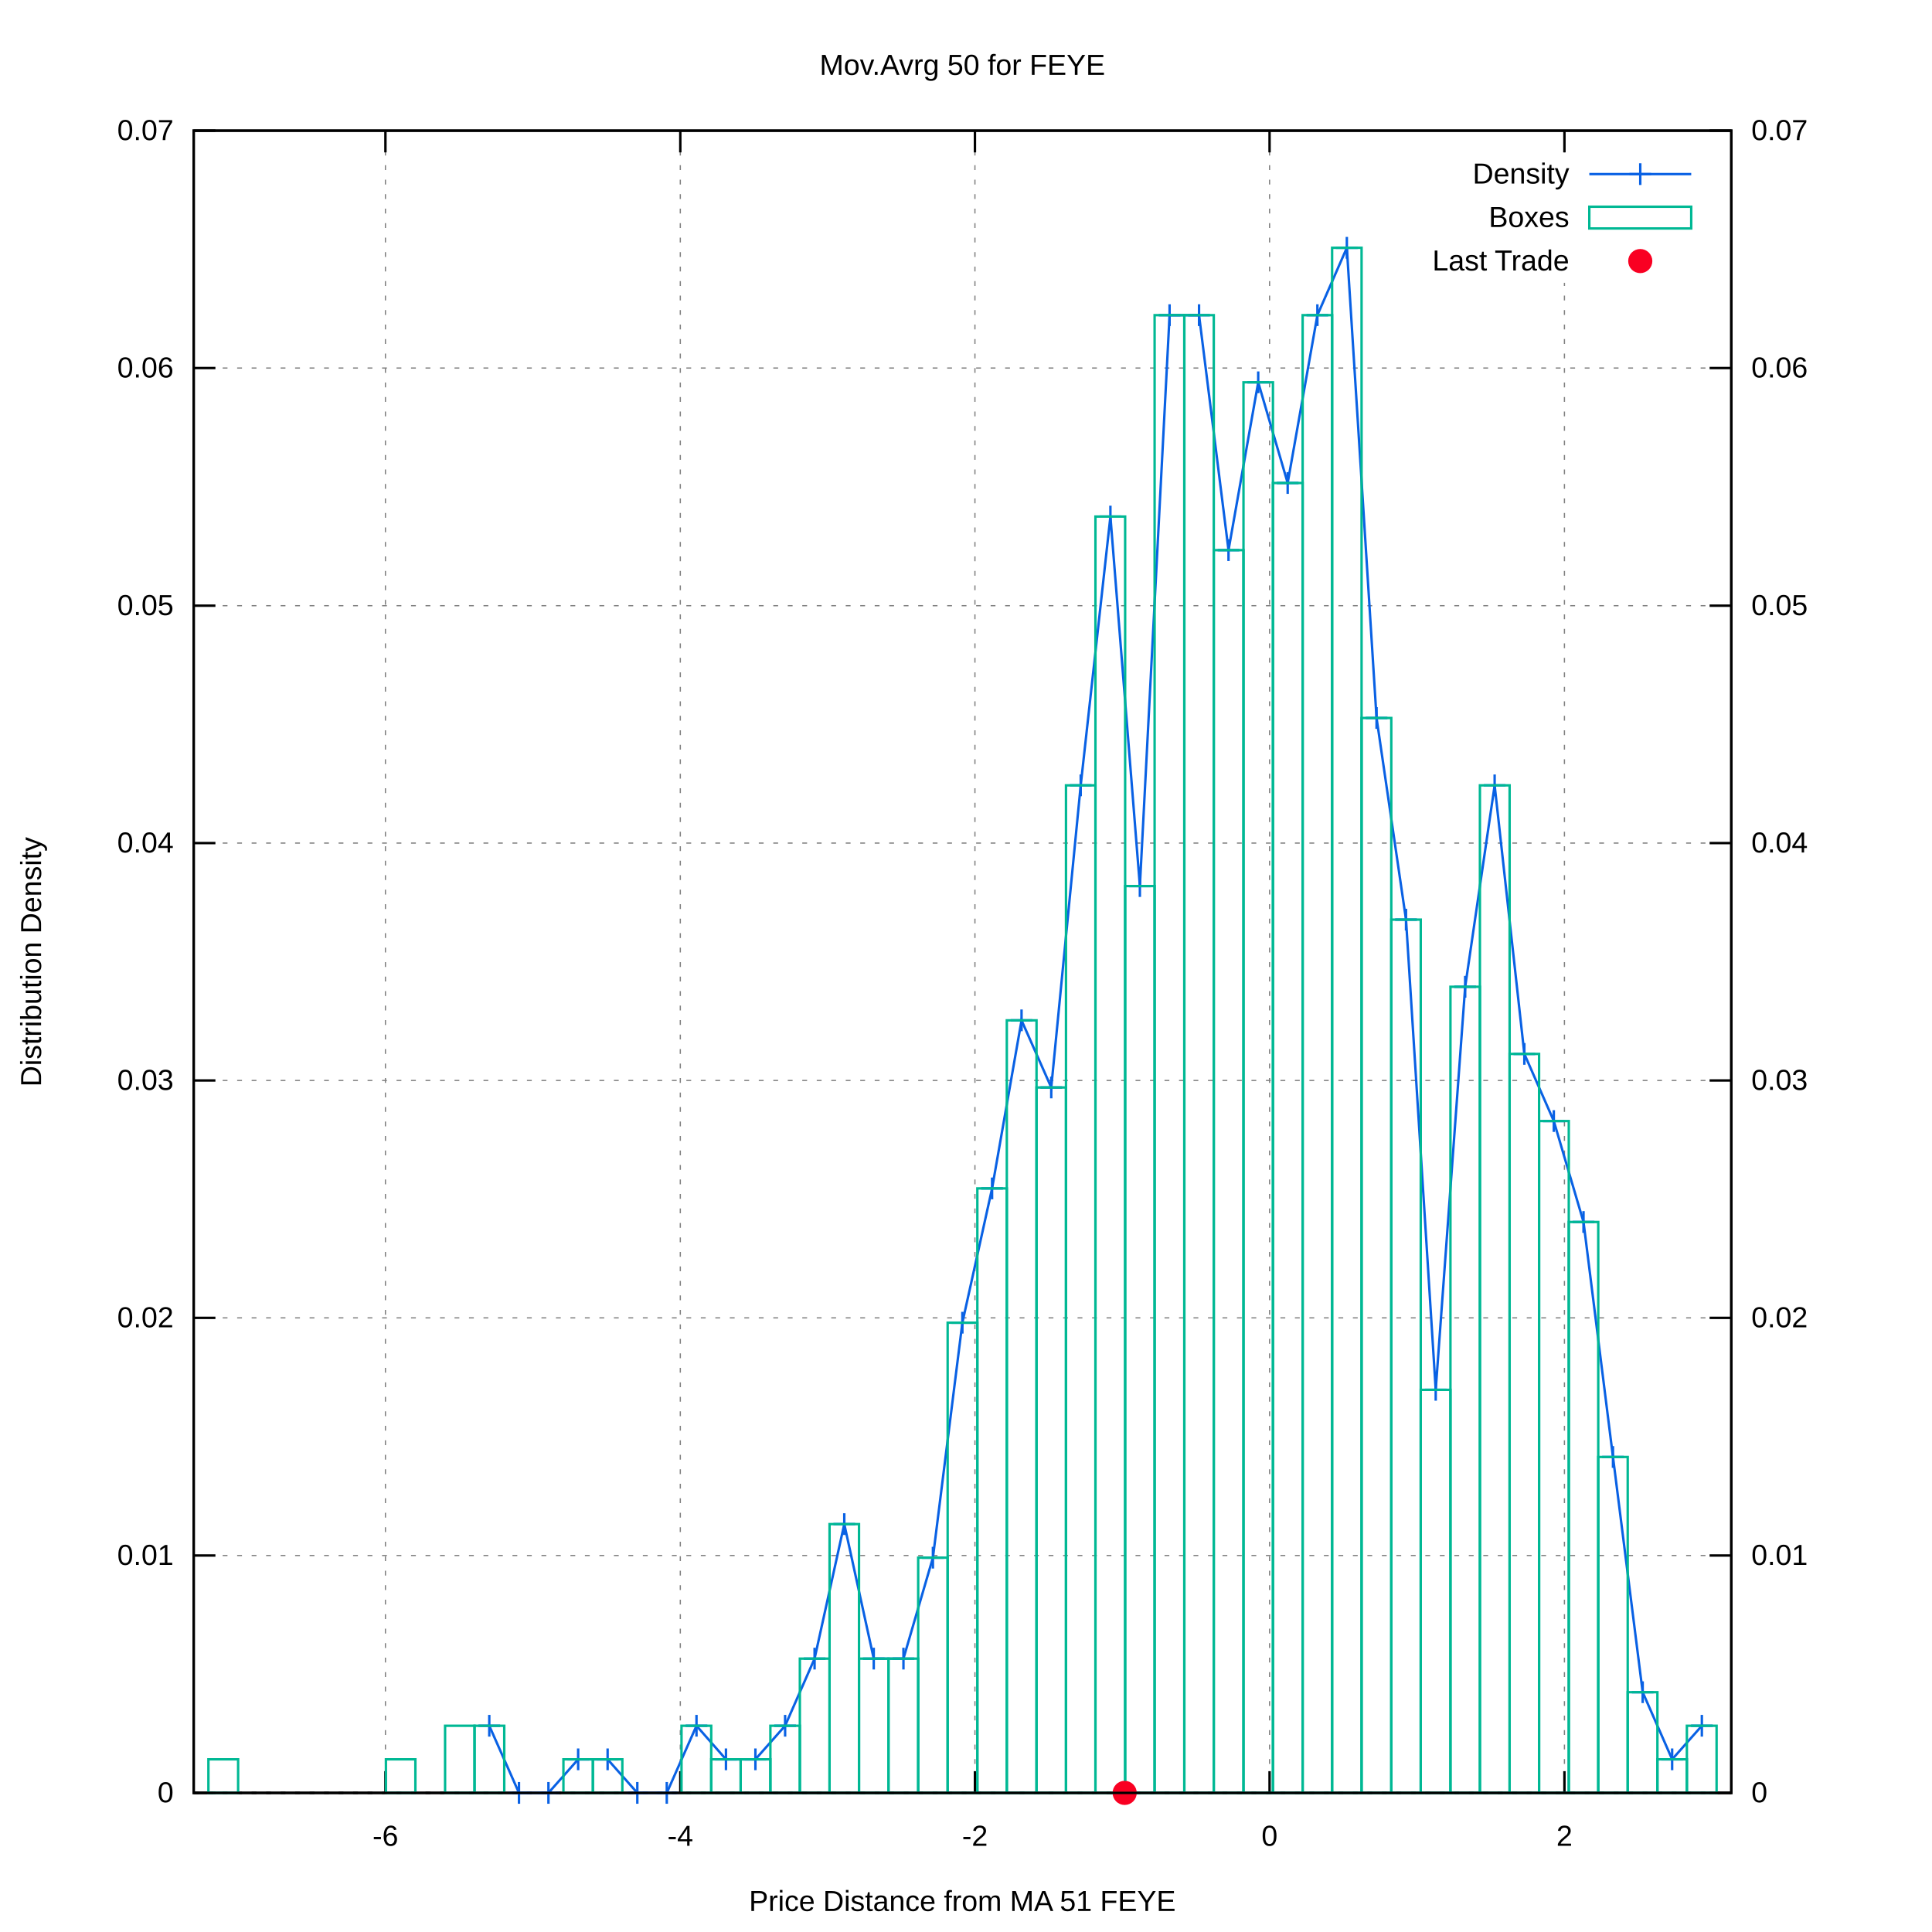
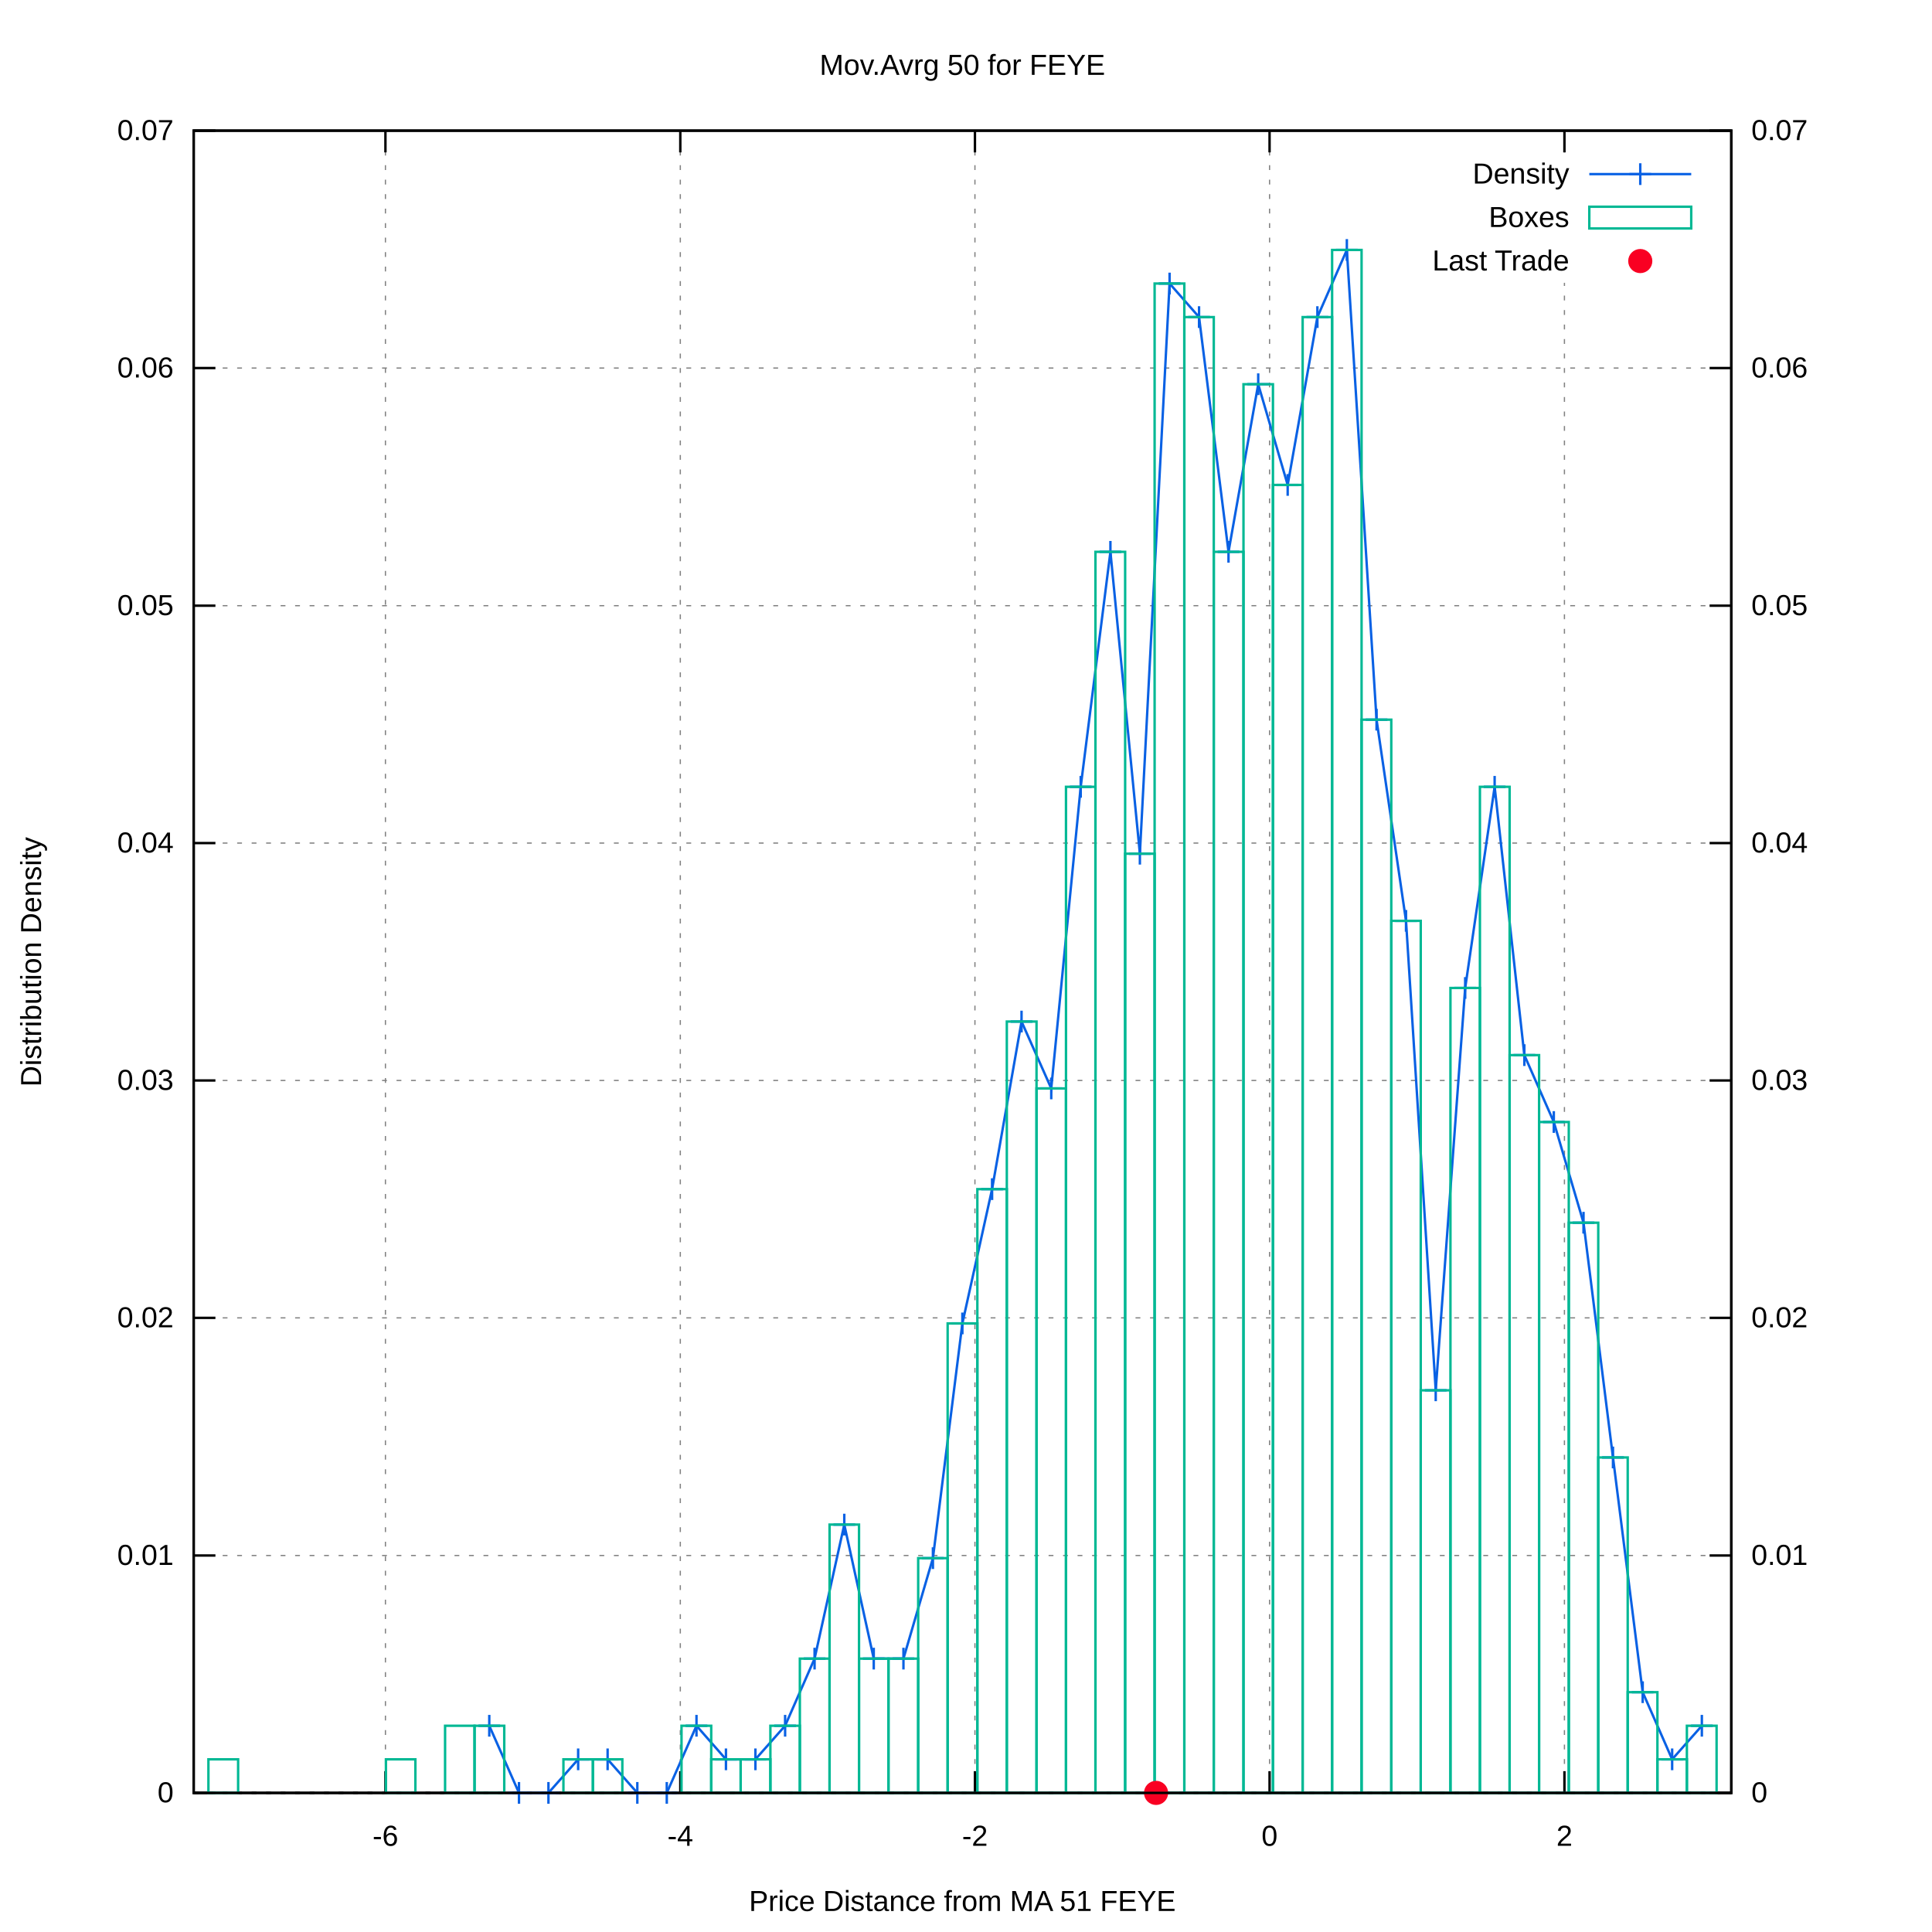
<svg xmlns="http://www.w3.org/2000/svg" xmlns:xlink="http://www.w3.org/1999/xlink" viewBox="0 0 800 800">
  <g id="gnuplot_canvas">
    <rect x="0" y="0" width="800" height="800" fill="#ffffff" />
    <defs>
      <circle id="gpDot" r="0.5" stroke-width="0.5" />
      <path id="gpPt0" stroke-width="0.222" stroke="currentColor" d="M-1,0 h2 M0,-1 v2" />
      <path id="gpPt1" stroke-width="0.222" stroke="currentColor" d="M-1,-1 L1,1 M1,-1 L-1,1" />
      <path id="gpPt2" stroke-width="0.222" stroke="currentColor" d="M-1,0 L1,0 M0,-1 L0,1 M-1,-1 L1,1 M-1,1 L1,-1" />
      <rect id="gpPt3" stroke-width="0.222" stroke="currentColor" x="-1" y="-1" width="2" height="2" />
      <rect id="gpPt4" stroke-width="0.222" stroke="currentColor" fill="currentColor" x="-1" y="-1" width="2" height="2" />
      <circle id="gpPt5" stroke-width="0.222" stroke="currentColor" cx="0" cy="0" r="1" />
      <use xlink:href="#gpPt5" id="gpPt6" fill="currentColor" stroke="none" />
      <path id="gpPt7" stroke-width="0.222" stroke="currentColor" d="M0,-1.33 L-1.33,0.67 L1.33,0.67 z" />
      <use xlink:href="#gpPt7" id="gpPt8" fill="currentColor" stroke="none" />
      <use xlink:href="#gpPt7" id="gpPt9" stroke="currentColor" transform="rotate(180)" />
      <use xlink:href="#gpPt9" id="gpPt10" fill="currentColor" stroke="none" />
      <use xlink:href="#gpPt3" id="gpPt11" stroke="currentColor" transform="rotate(45)" />
      <use xlink:href="#gpPt11" id="gpPt12" fill="currentColor" stroke="none" />
      <path id="gpPt13" stroke-width="0.222" stroke="currentColor" d="M0,1.330 L1.265,0.411 L0.782,-1.067 L-0.782,-1.076 L-1.265,0.411 z" />
      <use xlink:href="#gpPt13" id="gpPt14" fill="currentColor" stroke="none" />
      <filter id="textbox" filterUnits="objectBoundingBox" x="0" y="0" height="1" width="1">
        <feFlood flood-color="#FFFFFF" flood-opacity="1" result="bgnd" />
        <feComposite in="SourceGraphic" in2="bgnd" operator="atop" />
      </filter>
      <filter id="greybox" filterUnits="objectBoundingBox" x="0" y="0" height="1" width="1">
        <feFlood flood-color="lightgrey" flood-opacity="1" result="grey" />
        <feComposite in="SourceGraphic" in2="grey" operator="atop" />
      </filter>
    </defs>
    <g fill="none" color="#FFFFFF" stroke="black" stroke-width="1.00" stroke-linecap="butt" stroke-linejoin="miter">
</g>
    <g fill="none" color="black" stroke="currentColor" stroke-width="1.00" stroke-linecap="butt" stroke-linejoin="miter">
</g>
    <g fill="none" color="black" stroke="black" stroke-width="0.50" stroke-linecap="butt" stroke-linejoin="miter">
</g>
    <g fill="none" color="gray" stroke="currentColor" stroke-width="0.50" stroke-linecap="butt" stroke-linejoin="miter">
      <path stroke="gray" stroke-dasharray="2,4" class="gridline" d="M80.2,742.4 L716.9,742.4  " />
    </g>
    <g fill="none" color="gray" stroke="gray" stroke-width="1.00" stroke-linecap="butt" stroke-linejoin="miter">
</g>
    <g fill="none" color="black" stroke="currentColor" stroke-width="1.00" stroke-linecap="butt" stroke-linejoin="miter">
      <path stroke="black" d="M80.2,742.4 L89.2,742.4  " />
      <g transform="translate(71.9,746.3)" stroke="none" fill="black" font-family="arial" font-size="12.00" text-anchor="end">
        <text>
          <tspan font-family="arial"> 0</tspan>
        </text>
      </g>
    </g>
    <g fill="none" color="black" stroke="currentColor" stroke-width="1.00" stroke-linecap="butt" stroke-linejoin="miter">
</g>
    <g fill="none" color="black" stroke="black" stroke-width="0.50" stroke-linecap="butt" stroke-linejoin="miter">
</g>
    <g fill="none" color="gray" stroke="currentColor" stroke-width="0.50" stroke-linecap="butt" stroke-linejoin="miter">
      <path stroke="gray" stroke-dasharray="2,4" class="gridline" d="M80.2,644.1 L716.9,644.1  " />
    </g>
    <g fill="none" color="gray" stroke="gray" stroke-width="1.00" stroke-linecap="butt" stroke-linejoin="miter">
</g>
    <g fill="none" color="black" stroke="currentColor" stroke-width="1.00" stroke-linecap="butt" stroke-linejoin="miter">
      <path stroke="black" d="M80.2,644.1 L89.2,644.1  " />
      <g transform="translate(71.9,648.0)" stroke="none" fill="black" font-family="arial" font-size="12.00" text-anchor="end">
        <text>
          <tspan font-family="arial"> 0.01</tspan>
        </text>
      </g>
    </g>
    <g fill="none" color="black" stroke="currentColor" stroke-width="1.00" stroke-linecap="butt" stroke-linejoin="miter">
</g>
    <g fill="none" color="black" stroke="black" stroke-width="0.50" stroke-linecap="butt" stroke-linejoin="miter">
</g>
    <g fill="none" color="gray" stroke="currentColor" stroke-width="0.50" stroke-linecap="butt" stroke-linejoin="miter">
      <path stroke="gray" stroke-dasharray="2,4" class="gridline" d="M80.2,545.7 L716.9,545.7  " />
    </g>
    <g fill="none" color="gray" stroke="gray" stroke-width="1.00" stroke-linecap="butt" stroke-linejoin="miter">
</g>
    <g fill="none" color="black" stroke="currentColor" stroke-width="1.00" stroke-linecap="butt" stroke-linejoin="miter">
      <path stroke="black" d="M80.2,545.7 L89.2,545.7  " />
      <g transform="translate(71.9,549.6)" stroke="none" fill="black" font-family="arial" font-size="12.00" text-anchor="end">
        <text>
          <tspan font-family="arial"> 0.02</tspan>
        </text>
      </g>
    </g>
    <g fill="none" color="black" stroke="currentColor" stroke-width="1.00" stroke-linecap="butt" stroke-linejoin="miter">
</g>
    <g fill="none" color="black" stroke="black" stroke-width="0.50" stroke-linecap="butt" stroke-linejoin="miter">
</g>
    <g fill="none" color="gray" stroke="currentColor" stroke-width="0.50" stroke-linecap="butt" stroke-linejoin="miter">
      <path stroke="gray" stroke-dasharray="2,4" class="gridline" d="M80.2,447.4 L716.9,447.4  " />
    </g>
    <g fill="none" color="gray" stroke="gray" stroke-width="1.00" stroke-linecap="butt" stroke-linejoin="miter">
</g>
    <g fill="none" color="black" stroke="currentColor" stroke-width="1.00" stroke-linecap="butt" stroke-linejoin="miter">
      <path stroke="black" d="M80.2,447.4 L89.2,447.4  " />
      <g transform="translate(71.9,451.3)" stroke="none" fill="black" font-family="arial" font-size="12.00" text-anchor="end">
        <text>
          <tspan font-family="arial"> 0.03</tspan>
        </text>
      </g>
    </g>
    <g fill="none" color="black" stroke="currentColor" stroke-width="1.00" stroke-linecap="butt" stroke-linejoin="miter">
</g>
    <g fill="none" color="black" stroke="black" stroke-width="0.50" stroke-linecap="butt" stroke-linejoin="miter">
</g>
    <g fill="none" color="gray" stroke="currentColor" stroke-width="0.50" stroke-linecap="butt" stroke-linejoin="miter">
      <path stroke="gray" stroke-dasharray="2,4" class="gridline" d="M80.2,349.1 L716.9,349.1  " />
    </g>
    <g fill="none" color="gray" stroke="gray" stroke-width="1.00" stroke-linecap="butt" stroke-linejoin="miter">
</g>
    <g fill="none" color="black" stroke="currentColor" stroke-width="1.00" stroke-linecap="butt" stroke-linejoin="miter">
      <path stroke="black" d="M80.2,349.1 L89.2,349.1  " />
      <g transform="translate(71.9,353.0)" stroke="none" fill="black" font-family="arial" font-size="12.00" text-anchor="end">
        <text>
          <tspan font-family="arial"> 0.04</tspan>
        </text>
      </g>
    </g>
    <g fill="none" color="black" stroke="currentColor" stroke-width="1.00" stroke-linecap="butt" stroke-linejoin="miter">
</g>
    <g fill="none" color="black" stroke="black" stroke-width="0.50" stroke-linecap="butt" stroke-linejoin="miter">
</g>
    <g fill="none" color="gray" stroke="currentColor" stroke-width="0.50" stroke-linecap="butt" stroke-linejoin="miter">
      <path stroke="gray" stroke-dasharray="2,4" class="gridline" d="M80.2,250.8 L716.9,250.8  " />
    </g>
    <g fill="none" color="gray" stroke="gray" stroke-width="1.00" stroke-linecap="butt" stroke-linejoin="miter">
</g>
    <g fill="none" color="black" stroke="currentColor" stroke-width="1.00" stroke-linecap="butt" stroke-linejoin="miter">
      <path stroke="black" d="M80.2,250.8 L89.2,250.8  " />
      <g transform="translate(71.9,254.7)" stroke="none" fill="black" font-family="arial" font-size="12.00" text-anchor="end">
        <text>
          <tspan font-family="arial"> 0.05</tspan>
        </text>
      </g>
    </g>
    <g fill="none" color="black" stroke="currentColor" stroke-width="1.00" stroke-linecap="butt" stroke-linejoin="miter">
</g>
    <g fill="none" color="black" stroke="black" stroke-width="0.50" stroke-linecap="butt" stroke-linejoin="miter">
</g>
    <g fill="none" color="gray" stroke="currentColor" stroke-width="0.50" stroke-linecap="butt" stroke-linejoin="miter">
      <path stroke="gray" stroke-dasharray="2,4" class="gridline" d="M80.2,152.4 L716.9,152.4  " />
    </g>
    <g fill="none" color="gray" stroke="gray" stroke-width="1.00" stroke-linecap="butt" stroke-linejoin="miter">
</g>
    <g fill="none" color="black" stroke="currentColor" stroke-width="1.00" stroke-linecap="butt" stroke-linejoin="miter">
      <path stroke="black" d="M80.2,152.4 L89.2,152.4  " />
      <g transform="translate(71.9,156.3)" stroke="none" fill="black" font-family="arial" font-size="12.00" text-anchor="end">
        <text>
          <tspan font-family="arial"> 0.06</tspan>
        </text>
      </g>
    </g>
    <g fill="none" color="black" stroke="currentColor" stroke-width="1.00" stroke-linecap="butt" stroke-linejoin="miter">
</g>
    <g fill="none" color="black" stroke="black" stroke-width="0.50" stroke-linecap="butt" stroke-linejoin="miter">
</g>
    <g fill="none" color="gray" stroke="currentColor" stroke-width="0.50" stroke-linecap="butt" stroke-linejoin="miter">
      <path stroke="gray" stroke-dasharray="2,4" class="gridline" d="M80.2,54.1 L716.9,54.1  " />
    </g>
    <g fill="none" color="gray" stroke="gray" stroke-width="1.00" stroke-linecap="butt" stroke-linejoin="miter">
</g>
    <g fill="none" color="black" stroke="currentColor" stroke-width="1.00" stroke-linecap="butt" stroke-linejoin="miter">
      <path stroke="black" d="M80.2,54.1 L89.2,54.1  " />
      <g transform="translate(71.9,58.0)" stroke="none" fill="black" font-family="arial" font-size="12.00" text-anchor="end">
        <text>
          <tspan font-family="arial"> 0.07</tspan>
        </text>
      </g>
    </g>
    <g fill="none" color="black" stroke="currentColor" stroke-width="1.00" stroke-linecap="butt" stroke-linejoin="miter">
</g>
    <g fill="none" color="black" stroke="black" stroke-width="0.50" stroke-linecap="butt" stroke-linejoin="miter">
</g>
    <g fill="none" color="gray" stroke="currentColor" stroke-width="0.50" stroke-linecap="butt" stroke-linejoin="miter">
      <path stroke="gray" stroke-dasharray="2,4" class="gridline" d="M159.6,742.4 L159.6,54.1  " />
    </g>
    <g fill="none" color="gray" stroke="gray" stroke-width="1.00" stroke-linecap="butt" stroke-linejoin="miter">
</g>
    <g fill="none" color="black" stroke="currentColor" stroke-width="1.00" stroke-linecap="butt" stroke-linejoin="miter">
      <path stroke="black" d="M159.6,742.4 L159.6,733.4 M159.6,54.1 L159.6,63.1  " />
      <g transform="translate(159.6,764.3)" stroke="none" fill="black" font-family="arial" font-size="12.00" text-anchor="middle">
        <text>
          <tspan font-family="arial">-6</tspan>
        </text>
      </g>
    </g>
    <g fill="none" color="black" stroke="currentColor" stroke-width="1.00" stroke-linecap="butt" stroke-linejoin="miter">
</g>
    <g fill="none" color="black" stroke="black" stroke-width="0.50" stroke-linecap="butt" stroke-linejoin="miter">
</g>
    <g fill="none" color="gray" stroke="currentColor" stroke-width="0.50" stroke-linecap="butt" stroke-linejoin="miter">
      <path stroke="gray" stroke-dasharray="2,4" class="gridline" d="M281.7,742.4 L281.7,54.1  " />
    </g>
    <g fill="none" color="gray" stroke="gray" stroke-width="1.00" stroke-linecap="butt" stroke-linejoin="miter">
</g>
    <g fill="none" color="black" stroke="currentColor" stroke-width="1.00" stroke-linecap="butt" stroke-linejoin="miter">
      <path stroke="black" d="M281.7,742.4 L281.7,733.4 M281.7,54.1 L281.7,63.1  " />
      <g transform="translate(281.7,764.3)" stroke="none" fill="black" font-family="arial" font-size="12.00" text-anchor="middle">
        <text>
          <tspan font-family="arial">-4</tspan>
        </text>
      </g>
    </g>
    <g fill="none" color="black" stroke="currentColor" stroke-width="1.00" stroke-linecap="butt" stroke-linejoin="miter">
</g>
    <g fill="none" color="black" stroke="black" stroke-width="0.50" stroke-linecap="butt" stroke-linejoin="miter">
</g>
    <g fill="none" color="gray" stroke="currentColor" stroke-width="0.50" stroke-linecap="butt" stroke-linejoin="miter">
      <path stroke="gray" stroke-dasharray="2,4" class="gridline" d="M403.7,742.4 L403.7,54.1  " />
    </g>
    <g fill="none" color="gray" stroke="gray" stroke-width="1.00" stroke-linecap="butt" stroke-linejoin="miter">
</g>
    <g fill="none" color="black" stroke="currentColor" stroke-width="1.00" stroke-linecap="butt" stroke-linejoin="miter">
      <path stroke="black" d="M403.7,742.4 L403.7,733.4 M403.7,54.1 L403.7,63.1  " />
      <g transform="translate(403.7,764.3)" stroke="none" fill="black" font-family="arial" font-size="12.00" text-anchor="middle">
        <text>
          <tspan font-family="arial">-2</tspan>
        </text>
      </g>
    </g>
    <g fill="none" color="black" stroke="currentColor" stroke-width="1.00" stroke-linecap="butt" stroke-linejoin="miter">
</g>
    <g fill="none" color="black" stroke="black" stroke-width="0.50" stroke-linecap="butt" stroke-linejoin="miter">
</g>
    <g fill="none" color="gray" stroke="currentColor" stroke-width="0.50" stroke-linecap="butt" stroke-linejoin="miter">
      <path stroke="gray" stroke-dasharray="2,4" class="gridline" d="M525.7,742.4 L525.7,54.1  " />
    </g>
    <g fill="none" color="gray" stroke="gray" stroke-width="1.00" stroke-linecap="butt" stroke-linejoin="miter">
</g>
    <g fill="none" color="black" stroke="currentColor" stroke-width="1.00" stroke-linecap="butt" stroke-linejoin="miter">
      <path stroke="black" d="M525.7,742.4 L525.7,733.4 M525.7,54.1 L525.7,63.1  " />
      <g transform="translate(525.7,764.3)" stroke="none" fill="black" font-family="arial" font-size="12.00" text-anchor="middle">
        <text>
          <tspan font-family="arial"> 0</tspan>
        </text>
      </g>
    </g>
    <g fill="none" color="black" stroke="currentColor" stroke-width="1.00" stroke-linecap="butt" stroke-linejoin="miter">
</g>
    <g fill="none" color="black" stroke="black" stroke-width="0.50" stroke-linecap="butt" stroke-linejoin="miter">
</g>
    <g fill="none" color="gray" stroke="currentColor" stroke-width="0.50" stroke-linecap="butt" stroke-linejoin="miter">
      <path stroke="gray" stroke-dasharray="2,4" class="gridline" d="M647.8,742.4 L647.8,117.1 M647.8,63.1 L647.8,54.1  " />
    </g>
    <g fill="none" color="gray" stroke="gray" stroke-width="1.00" stroke-linecap="butt" stroke-linejoin="miter">
</g>
    <g fill="none" color="black" stroke="currentColor" stroke-width="1.00" stroke-linecap="butt" stroke-linejoin="miter">
      <path stroke="black" d="M647.8,742.4 L647.8,733.4 M647.8,54.1 L647.8,63.1  " />
      <g transform="translate(647.8,764.3)" stroke="none" fill="black" font-family="arial" font-size="12.00" text-anchor="middle">
        <text>
          <tspan font-family="arial"> 2</tspan>
        </text>
      </g>
    </g>
    <g fill="none" color="black" stroke="currentColor" stroke-width="1.00" stroke-linecap="butt" stroke-linejoin="miter">
      <path stroke="black" d="M716.9,742.4 L707.9,742.4  " />
      <g transform="translate(725.2,746.3)" stroke="none" fill="black" font-family="arial" font-size="12.00" text-anchor="start">
        <text>
          <tspan font-family="arial"> 0</tspan>
        </text>
      </g>
    </g>
    <g fill="none" color="black" stroke="currentColor" stroke-width="1.00" stroke-linecap="butt" stroke-linejoin="miter">
      <path stroke="black" d="M716.9,644.1 L707.9,644.1  " />
      <g transform="translate(725.2,648.0)" stroke="none" fill="black" font-family="arial" font-size="12.00" text-anchor="start">
        <text>
          <tspan font-family="arial"> 0.01</tspan>
        </text>
      </g>
    </g>
    <g fill="none" color="black" stroke="currentColor" stroke-width="1.00" stroke-linecap="butt" stroke-linejoin="miter">
      <path stroke="black" d="M716.9,545.7 L707.9,545.7  " />
      <g transform="translate(725.2,549.6)" stroke="none" fill="black" font-family="arial" font-size="12.00" text-anchor="start">
        <text>
          <tspan font-family="arial"> 0.02</tspan>
        </text>
      </g>
    </g>
    <g fill="none" color="black" stroke="currentColor" stroke-width="1.00" stroke-linecap="butt" stroke-linejoin="miter">
      <path stroke="black" d="M716.9,447.4 L707.9,447.4  " />
      <g transform="translate(725.2,451.3)" stroke="none" fill="black" font-family="arial" font-size="12.00" text-anchor="start">
        <text>
          <tspan font-family="arial"> 0.03</tspan>
        </text>
      </g>
    </g>
    <g fill="none" color="black" stroke="currentColor" stroke-width="1.00" stroke-linecap="butt" stroke-linejoin="miter">
      <path stroke="black" d="M716.9,349.1 L707.9,349.1  " />
      <g transform="translate(725.2,353.0)" stroke="none" fill="black" font-family="arial" font-size="12.00" text-anchor="start">
        <text>
          <tspan font-family="arial"> 0.04</tspan>
        </text>
      </g>
    </g>
    <g fill="none" color="black" stroke="currentColor" stroke-width="1.00" stroke-linecap="butt" stroke-linejoin="miter">
      <path stroke="black" d="M716.9,250.8 L707.9,250.8  " />
      <g transform="translate(725.2,254.7)" stroke="none" fill="black" font-family="arial" font-size="12.00" text-anchor="start">
        <text>
          <tspan font-family="arial"> 0.05</tspan>
        </text>
      </g>
    </g>
    <g fill="none" color="black" stroke="currentColor" stroke-width="1.00" stroke-linecap="butt" stroke-linejoin="miter">
      <path stroke="black" d="M716.9,152.4 L707.9,152.4  " />
      <g transform="translate(725.2,156.3)" stroke="none" fill="black" font-family="arial" font-size="12.00" text-anchor="start">
        <text>
          <tspan font-family="arial"> 0.06</tspan>
        </text>
      </g>
    </g>
    <g fill="none" color="black" stroke="currentColor" stroke-width="1.00" stroke-linecap="butt" stroke-linejoin="miter">
      <path stroke="black" d="M716.9,54.1 L707.9,54.1  " />
      <g transform="translate(725.2,58.0)" stroke="none" fill="black" font-family="arial" font-size="12.00" text-anchor="start">
        <text>
          <tspan font-family="arial"> 0.07</tspan>
        </text>
      </g>
    </g>
    <g fill="none" color="black" stroke="currentColor" stroke-width="1.00" stroke-linecap="butt" stroke-linejoin="miter">
</g>
    <g fill="none" color="gray" stroke="currentColor" stroke-width="1.00" stroke-linecap="butt" stroke-linejoin="miter">
      <path stroke="black" stroke-dasharray="2,4" d="M80.2,742.4 L716.9,742.4  " />
    </g>
    <g fill="none" color="black" stroke="currentColor" stroke-width="1.00" stroke-linecap="butt" stroke-linejoin="miter">
      <path stroke="black" d="M80.2,54.1 L80.2,742.4 L716.9,742.4 L716.9,54.1 L80.2,54.1 Z  " />
    </g>
    <g fill="none" color="black" stroke="currentColor" stroke-width="1.00" stroke-linecap="butt" stroke-linejoin="miter">
      <g transform="translate(17.0,398.3) rotate(270)" stroke="none" fill="black" font-family="arial" font-size="12.00" text-anchor="middle">
        <text>
          <tspan font-family="arial">Distribution Density</tspan>
        </text>
      </g>
    </g>
    <g fill="none" color="black" stroke="currentColor" stroke-width="1.00" stroke-linecap="butt" stroke-linejoin="miter">
      <g transform="translate(398.5,791.3)" stroke="none" fill="black" font-family="arial" font-size="12.00" text-anchor="middle">
        <text>
          <tspan font-family="arial">Price Distance from MA 51 FEYE</tspan>
        </text>
      </g>
    </g>
    <g fill="none" color="black" stroke="currentColor" stroke-width="1.00" stroke-linecap="butt" stroke-linejoin="miter">
      <g transform="translate(398.5,31.0)" stroke="none" fill="black" font-family="arial" font-size="12.00" text-anchor="middle">
        <text>
          <tspan font-family="arial">Mov.Avrg 50 for FEYE </tspan>
        </text>
      </g>
    </g>
    <g id="gnuplot_plot_1">
      <g fill="none" color="black" stroke="currentColor" stroke-width="1.00" stroke-linecap="butt" stroke-linejoin="miter">
        <g transform="translate(649.8,76.0)" stroke="none" fill="black" font-family="arial" font-size="12.00" text-anchor="end">
          <text>
            <tspan font-family="arial">Density</tspan>
          </text>
        </g>
      </g>
      <g fill="none" color="black" stroke="currentColor" stroke-width="1.00" stroke-linecap="butt" stroke-linejoin="miter">
-         <path stroke="rgb(  9,  97, 228)" d="M658.1,72.1 L700.3,72.1 M202.6,714.6 L214.9,742.4 L227.1,742.4 L239.4,728.5 L251.6,728.5 L263.9,742.4   L276.1,742.4 L288.4,714.6 L300.6,728.5 L312.8,728.5 L325.1,714.6 L337.3,686.8 L349.6,631.1 L361.8,686.8   L374.1,686.8 L386.3,645.0 L398.5,547.7 L410.8,492.1 L423.0,422.5 L435.3,450.3 L447.5,325.2 L459.8,213.9   L472.0,366.9 L484.3,130.5 L496.5,130.5 L508.7,227.8 L521.0,158.3 L533.2,200.0 L545.5,130.5 L557.7,102.6   L570.0,297.3 L582.2,380.8 L594.5,575.5 L606.7,408.6 L618.9,325.2 L631.2,436.4 L643.4,464.2 L655.7,506.0   L667.9,603.3 L680.2,700.7 L692.4,728.5 L704.7,714.6  " />
+         <path stroke="rgb(  9,  97, 228)" d="M658.1,72.1 L700.3,72.1 M202.6,714.6 L214.9,742.4 L227.1,742.4 L239.4,728.5 L251.6,728.5 L263.9,742.4   L276.1,742.4 L288.4,714.6 L300.6,728.5 L312.8,728.5 L325.1,714.6 L337.3,686.8 L349.6,631.3 L361.8,686.8   L374.1,686.8 L386.3,645.2 L398.5,548.0 L410.8,492.4 L423.0,423.0 L435.3,450.7 L447.5,325.8 L459.8,228.5   L472.0,353.5 L484.3,117.4 L496.5,131.3 L508.7,228.5 L521.0,159.1 L533.2,200.8 L545.5,131.3 L557.7,103.5   L570.0,298.0 L582.2,381.3 L594.5,575.7 L606.7,409.1 L618.9,325.8 L631.2,436.9 L643.4,464.6 L655.7,506.3   L667.9,603.5 L680.2,700.7 L692.4,728.5 L704.7,714.6  " />
        <use xlink:href="#gpPt0" transform="translate(202.6,714.6) scale(4.50)" color="rgb(  9,  97, 228)" />
        <use xlink:href="#gpPt0" transform="translate(214.9,742.4) scale(4.50)" color="rgb(  9,  97, 228)" />
        <use xlink:href="#gpPt0" transform="translate(227.1,742.4) scale(4.50)" color="rgb(  9,  97, 228)" />
        <use xlink:href="#gpPt0" transform="translate(239.4,728.5) scale(4.50)" color="rgb(  9,  97, 228)" />
        <use xlink:href="#gpPt0" transform="translate(251.6,728.5) scale(4.50)" color="rgb(  9,  97, 228)" />
        <use xlink:href="#gpPt0" transform="translate(263.9,742.4) scale(4.50)" color="rgb(  9,  97, 228)" />
        <use xlink:href="#gpPt0" transform="translate(276.1,742.4) scale(4.50)" color="rgb(  9,  97, 228)" />
        <use xlink:href="#gpPt0" transform="translate(288.4,714.6) scale(4.50)" color="rgb(  9,  97, 228)" />
        <use xlink:href="#gpPt0" transform="translate(300.6,728.5) scale(4.50)" color="rgb(  9,  97, 228)" />
        <use xlink:href="#gpPt0" transform="translate(312.8,728.5) scale(4.50)" color="rgb(  9,  97, 228)" />
        <use xlink:href="#gpPt0" transform="translate(325.1,714.6) scale(4.50)" color="rgb(  9,  97, 228)" />
        <use xlink:href="#gpPt0" transform="translate(337.3,686.8) scale(4.50)" color="rgb(  9,  97, 228)" />
-         <use xlink:href="#gpPt0" transform="translate(349.6,631.1) scale(4.50)" color="rgb(  9,  97, 228)" />
+         <use xlink:href="#gpPt0" transform="translate(349.6,631.3) scale(4.50)" color="rgb(  9,  97, 228)" />
        <use xlink:href="#gpPt0" transform="translate(361.8,686.8) scale(4.50)" color="rgb(  9,  97, 228)" />
        <use xlink:href="#gpPt0" transform="translate(374.1,686.8) scale(4.50)" color="rgb(  9,  97, 228)" />
-         <use xlink:href="#gpPt0" transform="translate(386.3,645.0) scale(4.50)" color="rgb(  9,  97, 228)" />
-         <use xlink:href="#gpPt0" transform="translate(398.5,547.7) scale(4.50)" color="rgb(  9,  97, 228)" />
-         <use xlink:href="#gpPt0" transform="translate(410.8,492.1) scale(4.50)" color="rgb(  9,  97, 228)" />
-         <use xlink:href="#gpPt0" transform="translate(423.0,422.5) scale(4.50)" color="rgb(  9,  97, 228)" />
-         <use xlink:href="#gpPt0" transform="translate(435.3,450.3) scale(4.50)" color="rgb(  9,  97, 228)" />
-         <use xlink:href="#gpPt0" transform="translate(447.5,325.2) scale(4.50)" color="rgb(  9,  97, 228)" />
-         <use xlink:href="#gpPt0" transform="translate(459.8,213.9) scale(4.50)" color="rgb(  9,  97, 228)" />
-         <use xlink:href="#gpPt0" transform="translate(472.0,366.9) scale(4.50)" color="rgb(  9,  97, 228)" />
-         <use xlink:href="#gpPt0" transform="translate(484.3,130.5) scale(4.50)" color="rgb(  9,  97, 228)" />
-         <use xlink:href="#gpPt0" transform="translate(496.5,130.5) scale(4.50)" color="rgb(  9,  97, 228)" />
-         <use xlink:href="#gpPt0" transform="translate(508.7,227.8) scale(4.50)" color="rgb(  9,  97, 228)" />
-         <use xlink:href="#gpPt0" transform="translate(521.0,158.3) scale(4.50)" color="rgb(  9,  97, 228)" />
-         <use xlink:href="#gpPt0" transform="translate(533.2,200.0) scale(4.50)" color="rgb(  9,  97, 228)" />
-         <use xlink:href="#gpPt0" transform="translate(545.5,130.5) scale(4.50)" color="rgb(  9,  97, 228)" />
-         <use xlink:href="#gpPt0" transform="translate(557.7,102.6) scale(4.50)" color="rgb(  9,  97, 228)" />
-         <use xlink:href="#gpPt0" transform="translate(570.0,297.3) scale(4.50)" color="rgb(  9,  97, 228)" />
-         <use xlink:href="#gpPt0" transform="translate(582.2,380.8) scale(4.50)" color="rgb(  9,  97, 228)" />
-         <use xlink:href="#gpPt0" transform="translate(594.5,575.5) scale(4.50)" color="rgb(  9,  97, 228)" />
-         <use xlink:href="#gpPt0" transform="translate(606.7,408.6) scale(4.50)" color="rgb(  9,  97, 228)" />
-         <use xlink:href="#gpPt0" transform="translate(618.9,325.2) scale(4.50)" color="rgb(  9,  97, 228)" />
-         <use xlink:href="#gpPt0" transform="translate(631.2,436.4) scale(4.50)" color="rgb(  9,  97, 228)" />
-         <use xlink:href="#gpPt0" transform="translate(643.4,464.2) scale(4.50)" color="rgb(  9,  97, 228)" />
-         <use xlink:href="#gpPt0" transform="translate(655.7,506.0) scale(4.50)" color="rgb(  9,  97, 228)" />
-         <use xlink:href="#gpPt0" transform="translate(667.9,603.3) scale(4.50)" color="rgb(  9,  97, 228)" />
+         <use xlink:href="#gpPt0" transform="translate(386.3,645.2) scale(4.50)" color="rgb(  9,  97, 228)" />
+         <use xlink:href="#gpPt0" transform="translate(398.5,548.0) scale(4.50)" color="rgb(  9,  97, 228)" />
+         <use xlink:href="#gpPt0" transform="translate(410.8,492.4) scale(4.50)" color="rgb(  9,  97, 228)" />
+         <use xlink:href="#gpPt0" transform="translate(423.0,423.0) scale(4.50)" color="rgb(  9,  97, 228)" />
+         <use xlink:href="#gpPt0" transform="translate(435.3,450.7) scale(4.50)" color="rgb(  9,  97, 228)" />
+         <use xlink:href="#gpPt0" transform="translate(447.5,325.8) scale(4.50)" color="rgb(  9,  97, 228)" />
+         <use xlink:href="#gpPt0" transform="translate(459.8,228.5) scale(4.50)" color="rgb(  9,  97, 228)" />
+         <use xlink:href="#gpPt0" transform="translate(472.0,353.5) scale(4.50)" color="rgb(  9,  97, 228)" />
+         <use xlink:href="#gpPt0" transform="translate(484.3,117.4) scale(4.50)" color="rgb(  9,  97, 228)" />
+         <use xlink:href="#gpPt0" transform="translate(496.5,131.3) scale(4.50)" color="rgb(  9,  97, 228)" />
+         <use xlink:href="#gpPt0" transform="translate(508.7,228.5) scale(4.50)" color="rgb(  9,  97, 228)" />
+         <use xlink:href="#gpPt0" transform="translate(521.0,159.1) scale(4.50)" color="rgb(  9,  97, 228)" />
+         <use xlink:href="#gpPt0" transform="translate(533.2,200.8) scale(4.50)" color="rgb(  9,  97, 228)" />
+         <use xlink:href="#gpPt0" transform="translate(545.5,131.3) scale(4.50)" color="rgb(  9,  97, 228)" />
+         <use xlink:href="#gpPt0" transform="translate(557.7,103.5) scale(4.50)" color="rgb(  9,  97, 228)" />
+         <use xlink:href="#gpPt0" transform="translate(570.0,298.0) scale(4.50)" color="rgb(  9,  97, 228)" />
+         <use xlink:href="#gpPt0" transform="translate(582.2,381.3) scale(4.50)" color="rgb(  9,  97, 228)" />
+         <use xlink:href="#gpPt0" transform="translate(594.5,575.7) scale(4.50)" color="rgb(  9,  97, 228)" />
+         <use xlink:href="#gpPt0" transform="translate(606.7,409.1) scale(4.50)" color="rgb(  9,  97, 228)" />
+         <use xlink:href="#gpPt0" transform="translate(618.9,325.8) scale(4.50)" color="rgb(  9,  97, 228)" />
+         <use xlink:href="#gpPt0" transform="translate(631.2,436.9) scale(4.50)" color="rgb(  9,  97, 228)" />
+         <use xlink:href="#gpPt0" transform="translate(643.4,464.6) scale(4.50)" color="rgb(  9,  97, 228)" />
+         <use xlink:href="#gpPt0" transform="translate(655.7,506.3) scale(4.50)" color="rgb(  9,  97, 228)" />
+         <use xlink:href="#gpPt0" transform="translate(667.9,603.5) scale(4.50)" color="rgb(  9,  97, 228)" />
        <use xlink:href="#gpPt0" transform="translate(680.2,700.7) scale(4.50)" color="rgb(  9,  97, 228)" />
        <use xlink:href="#gpPt0" transform="translate(692.4,728.5) scale(4.50)" color="rgb(  9,  97, 228)" />
        <use xlink:href="#gpPt0" transform="translate(704.7,714.6) scale(4.50)" color="rgb(  9,  97, 228)" />
        <use xlink:href="#gpPt0" transform="translate(679.2,72.1) scale(4.50)" color="rgb(  9,  97, 228)" />
      </g>
    </g>
    <g id="gnuplot_plot_2">
      <g fill="none" color="black" stroke="currentColor" stroke-width="1.00" stroke-linecap="butt" stroke-linejoin="miter">
        <g transform="translate(649.8,94.0)" stroke="none" fill="black" font-family="arial" font-size="12.00" text-anchor="end">
          <text>
            <tspan font-family="arial">Boxes</tspan>
          </text>
        </g>
      </g>
      <g fill="none" color="black" stroke="currentColor" stroke-width="1.00" stroke-linecap="butt" stroke-linejoin="miter">
        <path stroke="rgb(  0, 184, 148)" d="M658.1,94.6 L700.3,94.6 L700.3,85.6 L658.1,85.6 L658.1,94.6 Z  " />
        <path stroke="rgb(  0, 184, 148)" d="M86.3,742.4 L86.3,728.5 L98.6,728.5 L98.6,742.4 L86.3,742.4 Z  " />
        <path stroke="rgb(  0, 184, 148)" d="M159.8,742.4 L159.8,728.5 L172.0,728.5 L172.0,742.4 L159.8,742.4 Z  " />
        <path stroke="rgb(  0, 184, 148)" d="M184.3,742.4 L184.3,714.6 L196.5,714.6 L196.5,742.4 L184.3,742.4 Z  " />
        <path stroke="rgb(  0, 184, 148)" d="M196.5,742.4 L196.5,714.6 L208.8,714.6 L208.8,742.4 L196.5,742.4 Z  " />
        <path stroke="rgb(  0, 184, 148)" d="M233.3,742.4 L233.3,728.5 L245.5,728.5 L245.5,742.4 L233.3,742.4 Z  " />
        <path stroke="rgb(  0, 184, 148)" d="M245.5,742.4 L245.5,728.5 L257.7,728.5 L257.7,742.4 L245.5,742.4 Z  " />
        <path stroke="rgb(  0, 184, 148)" d="M282.2,742.4 L282.2,714.6 L294.5,714.6 L294.5,742.4 L282.2,742.4 Z  " />
        <path stroke="rgb(  0, 184, 148)" d="M294.5,742.4 L294.5,728.5 L306.7,728.5 L306.7,742.4 L294.5,742.4 Z  " />
        <path stroke="rgb(  0, 184, 148)" d="M306.7,742.4 L306.7,728.5 L319.0,728.5 L319.0,742.4 L306.7,742.4 Z  " />
        <path stroke="rgb(  0, 184, 148)" d="M319.0,742.4 L319.0,714.6 L331.2,714.6 L331.2,742.4 L319.0,742.4 Z  " />
        <path stroke="rgb(  0, 184, 148)" d="M331.2,742.4 L331.2,686.8 L343.5,686.8 L343.5,742.4 L331.2,742.4 Z  " />
-         <path stroke="rgb(  0, 184, 148)" d="M343.5,742.4 L343.5,631.1 L355.7,631.1 L355.7,742.4 L343.5,742.4 Z  " />
+         <path stroke="rgb(  0, 184, 148)" d="M343.5,742.4 L343.5,631.3 L355.7,631.3 L355.7,742.4 L343.5,742.4 Z  " />
        <path stroke="rgb(  0, 184, 148)" d="M355.7,742.4 L355.7,686.8 L367.9,686.8 L367.9,742.4 L355.7,742.4 Z  " />
        <path stroke="rgb(  0, 184, 148)" d="M367.9,742.4 L367.9,686.8 L380.2,686.8 L380.2,742.4 L367.9,742.4 Z  " />
-         <path stroke="rgb(  0, 184, 148)" d="M380.2,742.4 L380.2,645.0 L392.4,645.0 L392.4,742.4 L380.2,742.4 Z  " />
-         <path stroke="rgb(  0, 184, 148)" d="M392.4,742.4 L392.4,547.7 L404.7,547.7 L404.7,742.4 L392.4,742.4 Z  " />
-         <path stroke="rgb(  0, 184, 148)" d="M404.7,742.4 L404.7,492.1 L416.9,492.1 L416.9,742.4 L404.7,742.4 Z  " />
-         <path stroke="rgb(  0, 184, 148)" d="M416.9,742.4 L416.9,422.5 L429.2,422.5 L429.2,742.4 L416.9,742.4 Z  " />
-         <path stroke="rgb(  0, 184, 148)" d="M429.2,742.4 L429.2,450.3 L441.4,450.3 L441.4,742.4 L429.2,742.4 Z  " />
-         <path stroke="rgb(  0, 184, 148)" d="M441.4,742.4 L441.4,325.2 L453.6,325.2 L453.6,742.4 L441.4,742.4 Z  " />
-         <path stroke="rgb(  0, 184, 148)" d="M453.6,742.4 L453.6,213.9 L465.9,213.9 L465.9,742.4 L453.6,742.4 Z  " />
-         <path stroke="rgb(  0, 184, 148)" d="M465.9,742.4 L465.9,366.9 L478.1,366.9 L478.1,742.4 L465.9,742.4 Z  " />
-         <path stroke="rgb(  0, 184, 148)" d="M478.1,742.4 L478.1,130.5 L490.4,130.5 L490.4,742.4 L478.1,742.4 Z  " />
-         <path stroke="rgb(  0, 184, 148)" d="M490.4,742.4 L490.4,130.5 L502.6,130.5 L502.6,742.4 L490.4,742.4 Z  " />
-         <path stroke="rgb(  0, 184, 148)" d="M502.6,742.4 L502.6,227.8 L514.9,227.8 L514.9,742.4 L502.6,742.4 Z  " />
-         <path stroke="rgb(  0, 184, 148)" d="M514.9,742.4 L514.9,158.3 L527.1,158.3 L527.1,742.4 L514.9,742.4 Z  " />
-         <path stroke="rgb(  0, 184, 148)" d="M527.1,742.4 L527.1,200.0 L539.4,200.0 L539.4,742.4 L527.1,742.4 Z  " />
-         <path stroke="rgb(  0, 184, 148)" d="M539.4,742.4 L539.4,130.5 L551.6,130.5 L551.6,742.4 L539.4,742.4 Z  " />
-         <path stroke="rgb(  0, 184, 148)" d="M551.6,742.4 L551.6,102.6 L563.8,102.6 L563.8,742.4 L551.6,742.4 Z  " />
-         <path stroke="rgb(  0, 184, 148)" d="M563.8,742.4 L563.8,297.3 L576.1,297.3 L576.1,742.4 L563.8,742.4 Z  " />
-         <path stroke="rgb(  0, 184, 148)" d="M576.1,742.4 L576.1,380.8 L588.3,380.8 L588.3,742.4 L576.1,742.4 Z  " />
-         <path stroke="rgb(  0, 184, 148)" d="M588.3,742.4 L588.3,575.5 L600.6,575.5 L600.6,742.4 L588.3,742.4 Z  " />
-         <path stroke="rgb(  0, 184, 148)" d="M600.6,742.4 L600.6,408.6 L612.8,408.6 L612.8,742.4 L600.6,742.4 Z  " />
-         <path stroke="rgb(  0, 184, 148)" d="M612.8,742.4 L612.8,325.2 L625.1,325.2 L625.1,742.4 L612.8,742.4 Z  " />
-         <path stroke="rgb(  0, 184, 148)" d="M625.1,742.4 L625.1,436.4 L637.3,436.4 L637.3,742.4 L625.1,742.4 Z  " />
-         <path stroke="rgb(  0, 184, 148)" d="M637.3,742.4 L637.3,464.2 L649.6,464.2 L649.6,742.4 L637.3,742.4 Z  " />
-         <path stroke="rgb(  0, 184, 148)" d="M649.6,742.4 L649.6,506.0 L661.8,506.0 L661.8,742.4 L649.6,742.4 Z  " />
-         <path stroke="rgb(  0, 184, 148)" d="M661.8,742.4 L661.8,603.3 L674.0,603.3 L674.0,742.4 L661.8,742.4 Z  " />
+         <path stroke="rgb(  0, 184, 148)" d="M380.2,742.4 L380.2,645.2 L392.4,645.2 L392.4,742.4 L380.2,742.4 Z  " />
+         <path stroke="rgb(  0, 184, 148)" d="M392.4,742.4 L392.4,548.0 L404.7,548.0 L404.7,742.4 L392.4,742.4 Z  " />
+         <path stroke="rgb(  0, 184, 148)" d="M404.7,742.4 L404.7,492.4 L416.9,492.4 L416.9,742.4 L404.7,742.4 Z  " />
+         <path stroke="rgb(  0, 184, 148)" d="M416.9,742.4 L416.9,423.0 L429.2,423.0 L429.2,742.4 L416.9,742.4 Z  " />
+         <path stroke="rgb(  0, 184, 148)" d="M429.2,742.4 L429.2,450.7 L441.4,450.7 L441.4,742.4 L429.2,742.4 Z  " />
+         <path stroke="rgb(  0, 184, 148)" d="M441.4,742.4 L441.4,325.8 L453.6,325.8 L453.6,742.4 L441.4,742.4 Z  " />
+         <path stroke="rgb(  0, 184, 148)" d="M453.6,742.4 L453.6,228.5 L465.9,228.5 L465.9,742.4 L453.6,742.4 Z  " />
+         <path stroke="rgb(  0, 184, 148)" d="M465.9,742.4 L465.9,353.5 L478.1,353.5 L478.1,742.4 L465.9,742.4 Z  " />
+         <path stroke="rgb(  0, 184, 148)" d="M478.1,742.4 L478.1,117.4 L490.4,117.4 L490.4,742.4 L478.1,742.4 Z  " />
+         <path stroke="rgb(  0, 184, 148)" d="M490.4,742.4 L490.4,131.3 L502.6,131.3 L502.6,742.4 L490.4,742.4 Z  " />
+         <path stroke="rgb(  0, 184, 148)" d="M502.6,742.4 L502.6,228.5 L514.9,228.5 L514.9,742.4 L502.6,742.4 Z  " />
+         <path stroke="rgb(  0, 184, 148)" d="M514.9,742.4 L514.9,159.1 L527.1,159.1 L527.1,742.4 L514.9,742.4 Z  " />
+         <path stroke="rgb(  0, 184, 148)" d="M527.1,742.4 L527.1,200.8 L539.4,200.8 L539.4,742.4 L527.1,742.4 Z  " />
+         <path stroke="rgb(  0, 184, 148)" d="M539.4,742.4 L539.4,131.3 L551.6,131.3 L551.6,742.4 L539.4,742.4 Z  " />
+         <path stroke="rgb(  0, 184, 148)" d="M551.6,742.4 L551.6,103.5 L563.8,103.5 L563.8,742.4 L551.6,742.4 Z  " />
+         <path stroke="rgb(  0, 184, 148)" d="M563.8,742.4 L563.8,298.0 L576.1,298.0 L576.1,742.4 L563.8,742.4 Z  " />
+         <path stroke="rgb(  0, 184, 148)" d="M576.1,742.4 L576.1,381.3 L588.3,381.3 L588.3,742.4 L576.1,742.4 Z  " />
+         <path stroke="rgb(  0, 184, 148)" d="M588.3,742.4 L588.3,575.7 L600.6,575.7 L600.6,742.4 L588.3,742.4 Z  " />
+         <path stroke="rgb(  0, 184, 148)" d="M600.6,742.4 L600.6,409.1 L612.8,409.1 L612.8,742.4 L600.6,742.4 Z  " />
+         <path stroke="rgb(  0, 184, 148)" d="M612.8,742.4 L612.8,325.8 L625.1,325.8 L625.1,742.4 L612.8,742.4 Z  " />
+         <path stroke="rgb(  0, 184, 148)" d="M625.1,742.4 L625.1,436.9 L637.3,436.9 L637.3,742.4 L625.1,742.4 Z  " />
+         <path stroke="rgb(  0, 184, 148)" d="M637.3,742.4 L637.3,464.6 L649.6,464.6 L649.6,742.4 L637.3,742.4 Z  " />
+         <path stroke="rgb(  0, 184, 148)" d="M649.6,742.4 L649.6,506.3 L661.8,506.3 L661.8,742.4 L649.6,742.4 Z  " />
+         <path stroke="rgb(  0, 184, 148)" d="M661.8,742.4 L661.8,603.5 L674.0,603.5 L674.0,742.4 L661.8,742.4 Z  " />
        <path stroke="rgb(  0, 184, 148)" d="M674.0,742.4 L674.0,700.7 L686.3,700.7 L686.3,742.4 L674.0,742.4 Z  " />
        <path stroke="rgb(  0, 184, 148)" d="M686.3,742.4 L686.3,728.5 L698.5,728.5 L698.5,742.4 L686.3,742.4 Z  " />
        <path stroke="rgb(  0, 184, 148)" d="M698.5,742.4 L698.5,714.6 L710.8,714.6 L710.8,742.4 L698.5,742.4 Z  " />
      </g>
    </g>
    <g id="gnuplot_plot_3">
      <g fill="none" color="black" stroke="currentColor" stroke-width="1.00" stroke-linecap="butt" stroke-linejoin="miter">
        <g transform="translate(649.8,112.0)" stroke="none" fill="black" font-family="arial" font-size="12.00" text-anchor="end">
          <text>
            <tspan font-family="arial">Last Trade</tspan>
          </text>
        </g>
      </g>
      <g fill="none" color="black" stroke="currentColor" stroke-width="1.00" stroke-linecap="butt" stroke-linejoin="miter">
-         <use xlink:href="#gpPt6" transform="translate(465.7,742.4) scale(4.50)" color="rgb(249,   0,  34)" />
+         <use xlink:href="#gpPt6" transform="translate(478.7,742.4) scale(4.50)" color="rgb(249,   0,  34)" />
        <use xlink:href="#gpPt6" transform="translate(679.2,108.1) scale(4.50)" color="rgb(249,   0,  34)" />
      </g>
    </g>
    <g fill="none" color="#FFFFFF" stroke="rgb(249,   0,  34)" stroke-width="2.00" stroke-linecap="butt" stroke-linejoin="miter">
</g>
    <g fill="none" color="black" stroke="currentColor" stroke-width="2.00" stroke-linecap="butt" stroke-linejoin="miter">
</g>
    <g fill="none" color="black" stroke="black" stroke-width="1.00" stroke-linecap="butt" stroke-linejoin="miter">
</g>
    <g fill="none" color="black" stroke="currentColor" stroke-width="1.00" stroke-linecap="butt" stroke-linejoin="miter">
      <path stroke="black" d="M80.2,54.1 L80.2,742.4 L716.9,742.4 L716.9,54.1 L80.2,54.1 Z  " />
    </g>
    <g fill="none" color="black" stroke="currentColor" stroke-width="1.00" stroke-linecap="butt" stroke-linejoin="miter">
</g>
  </g>
</svg>
